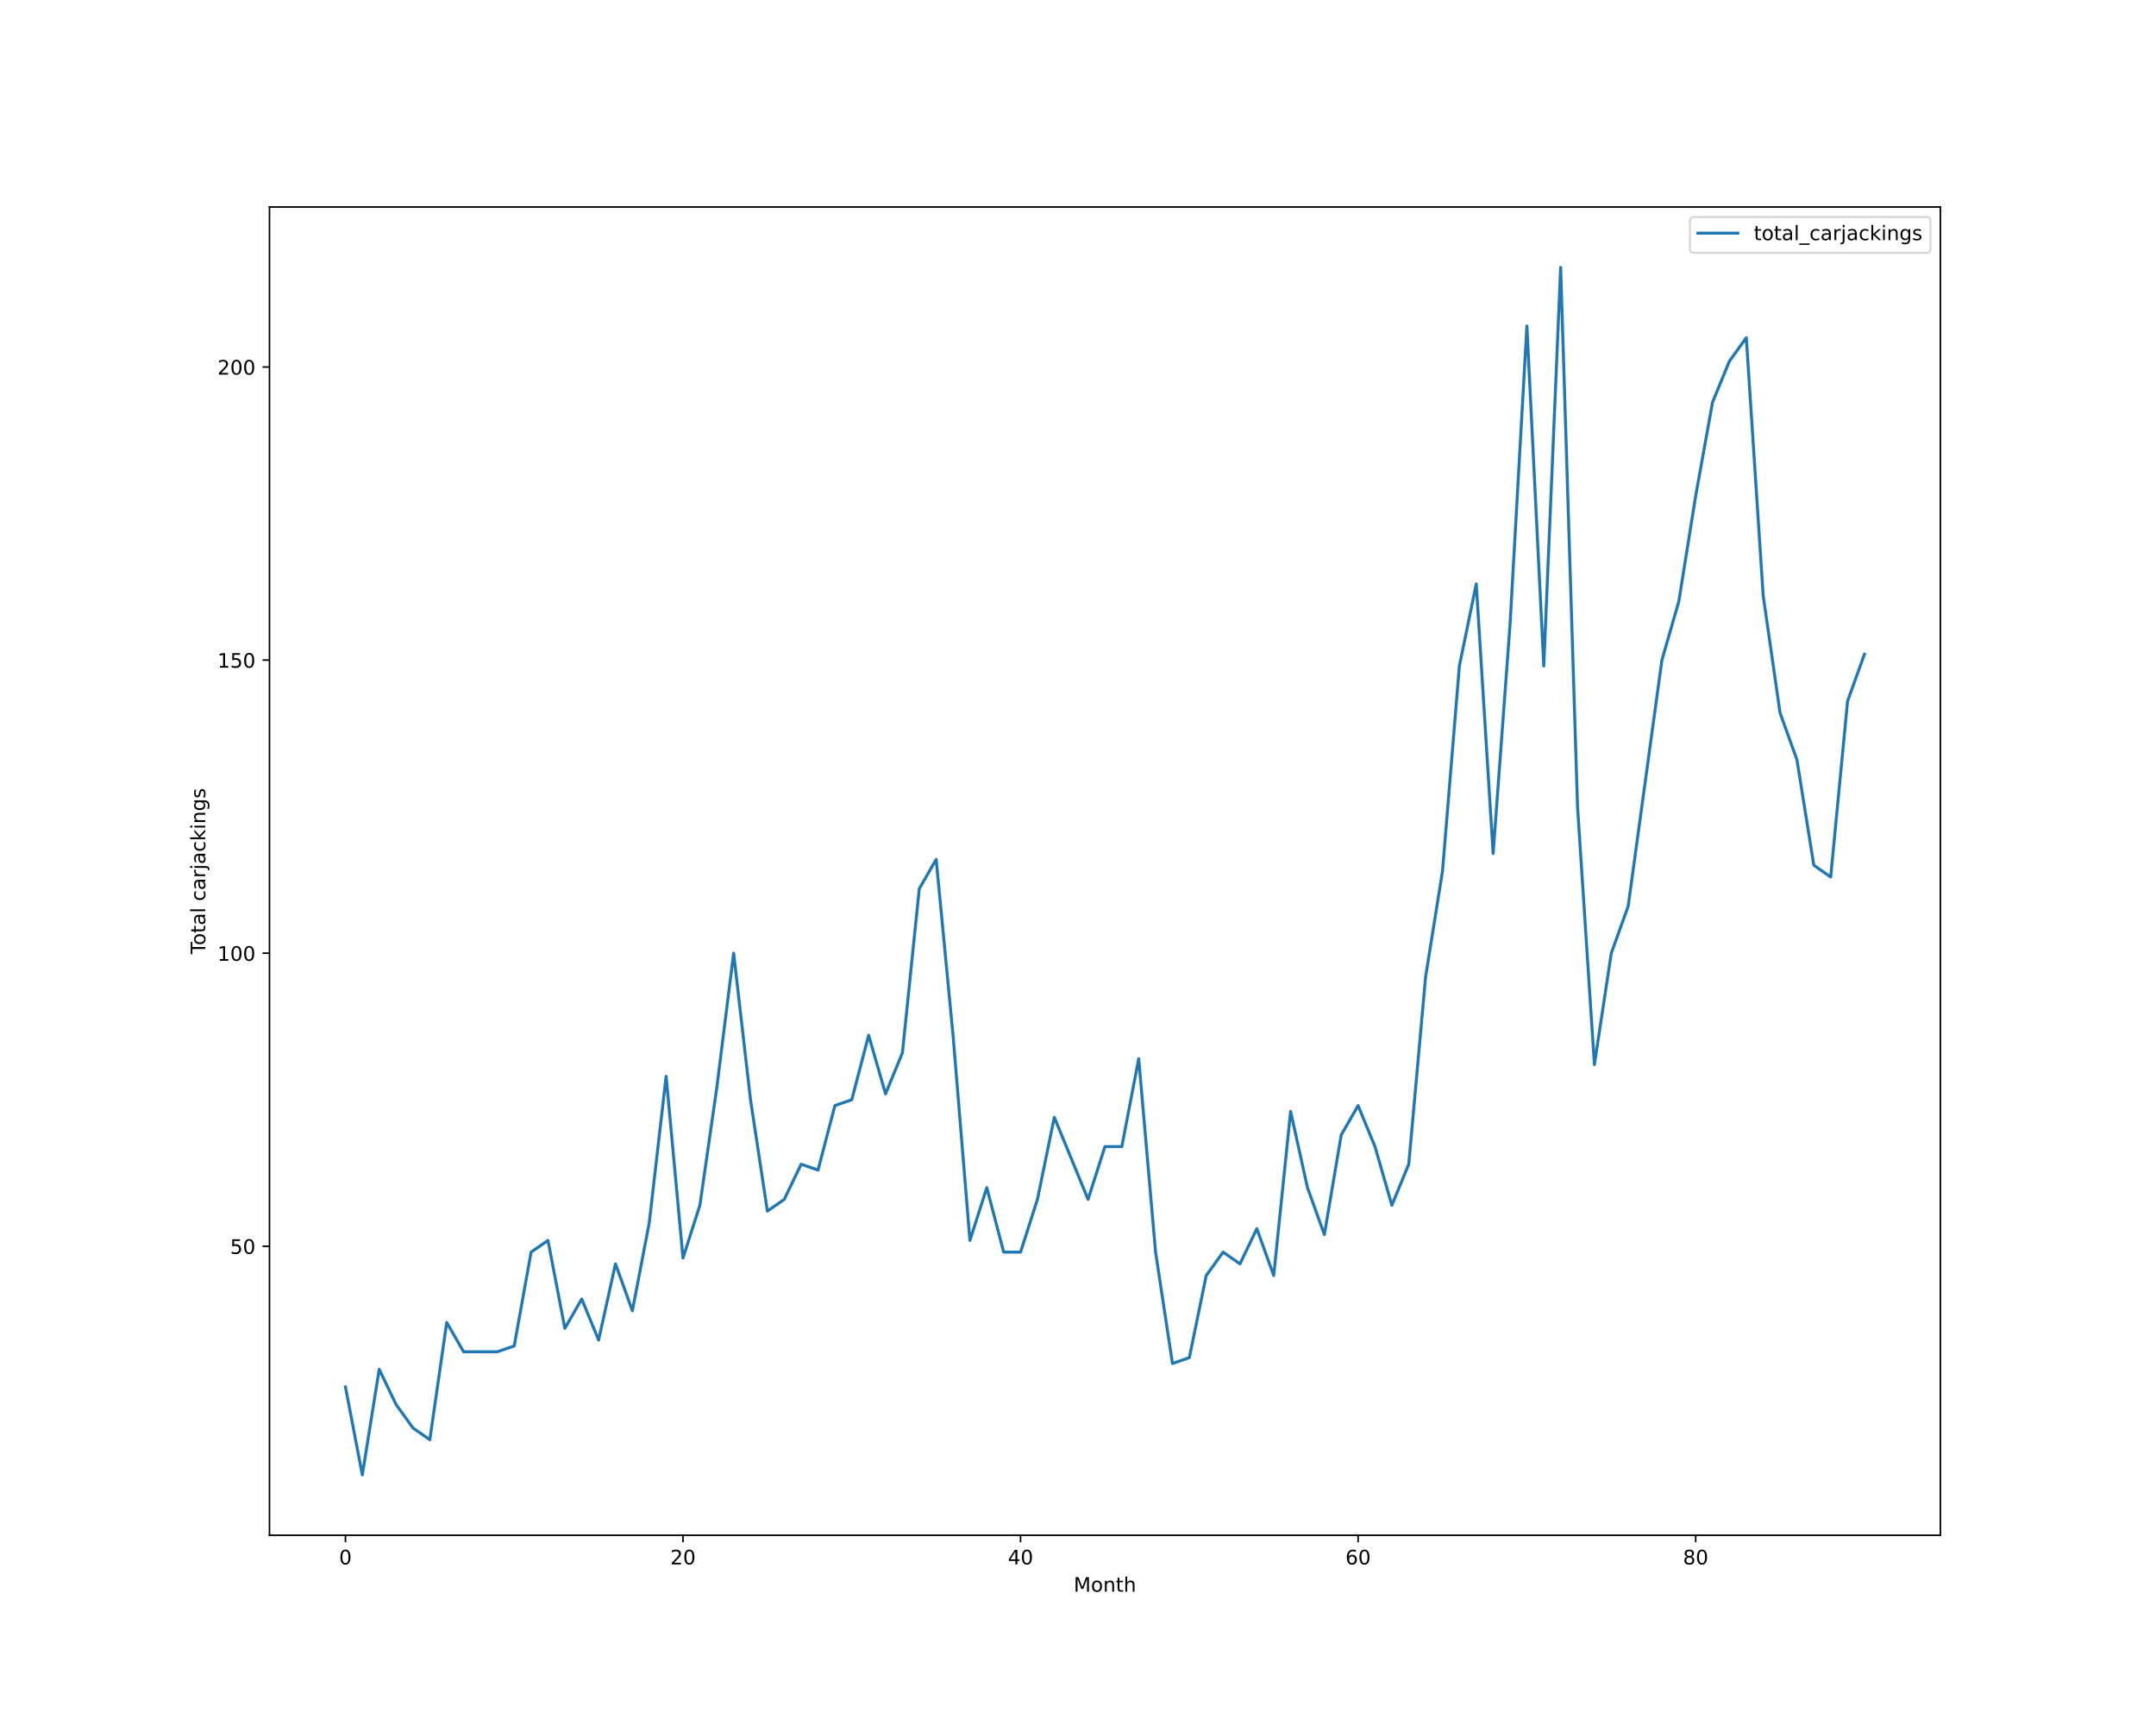
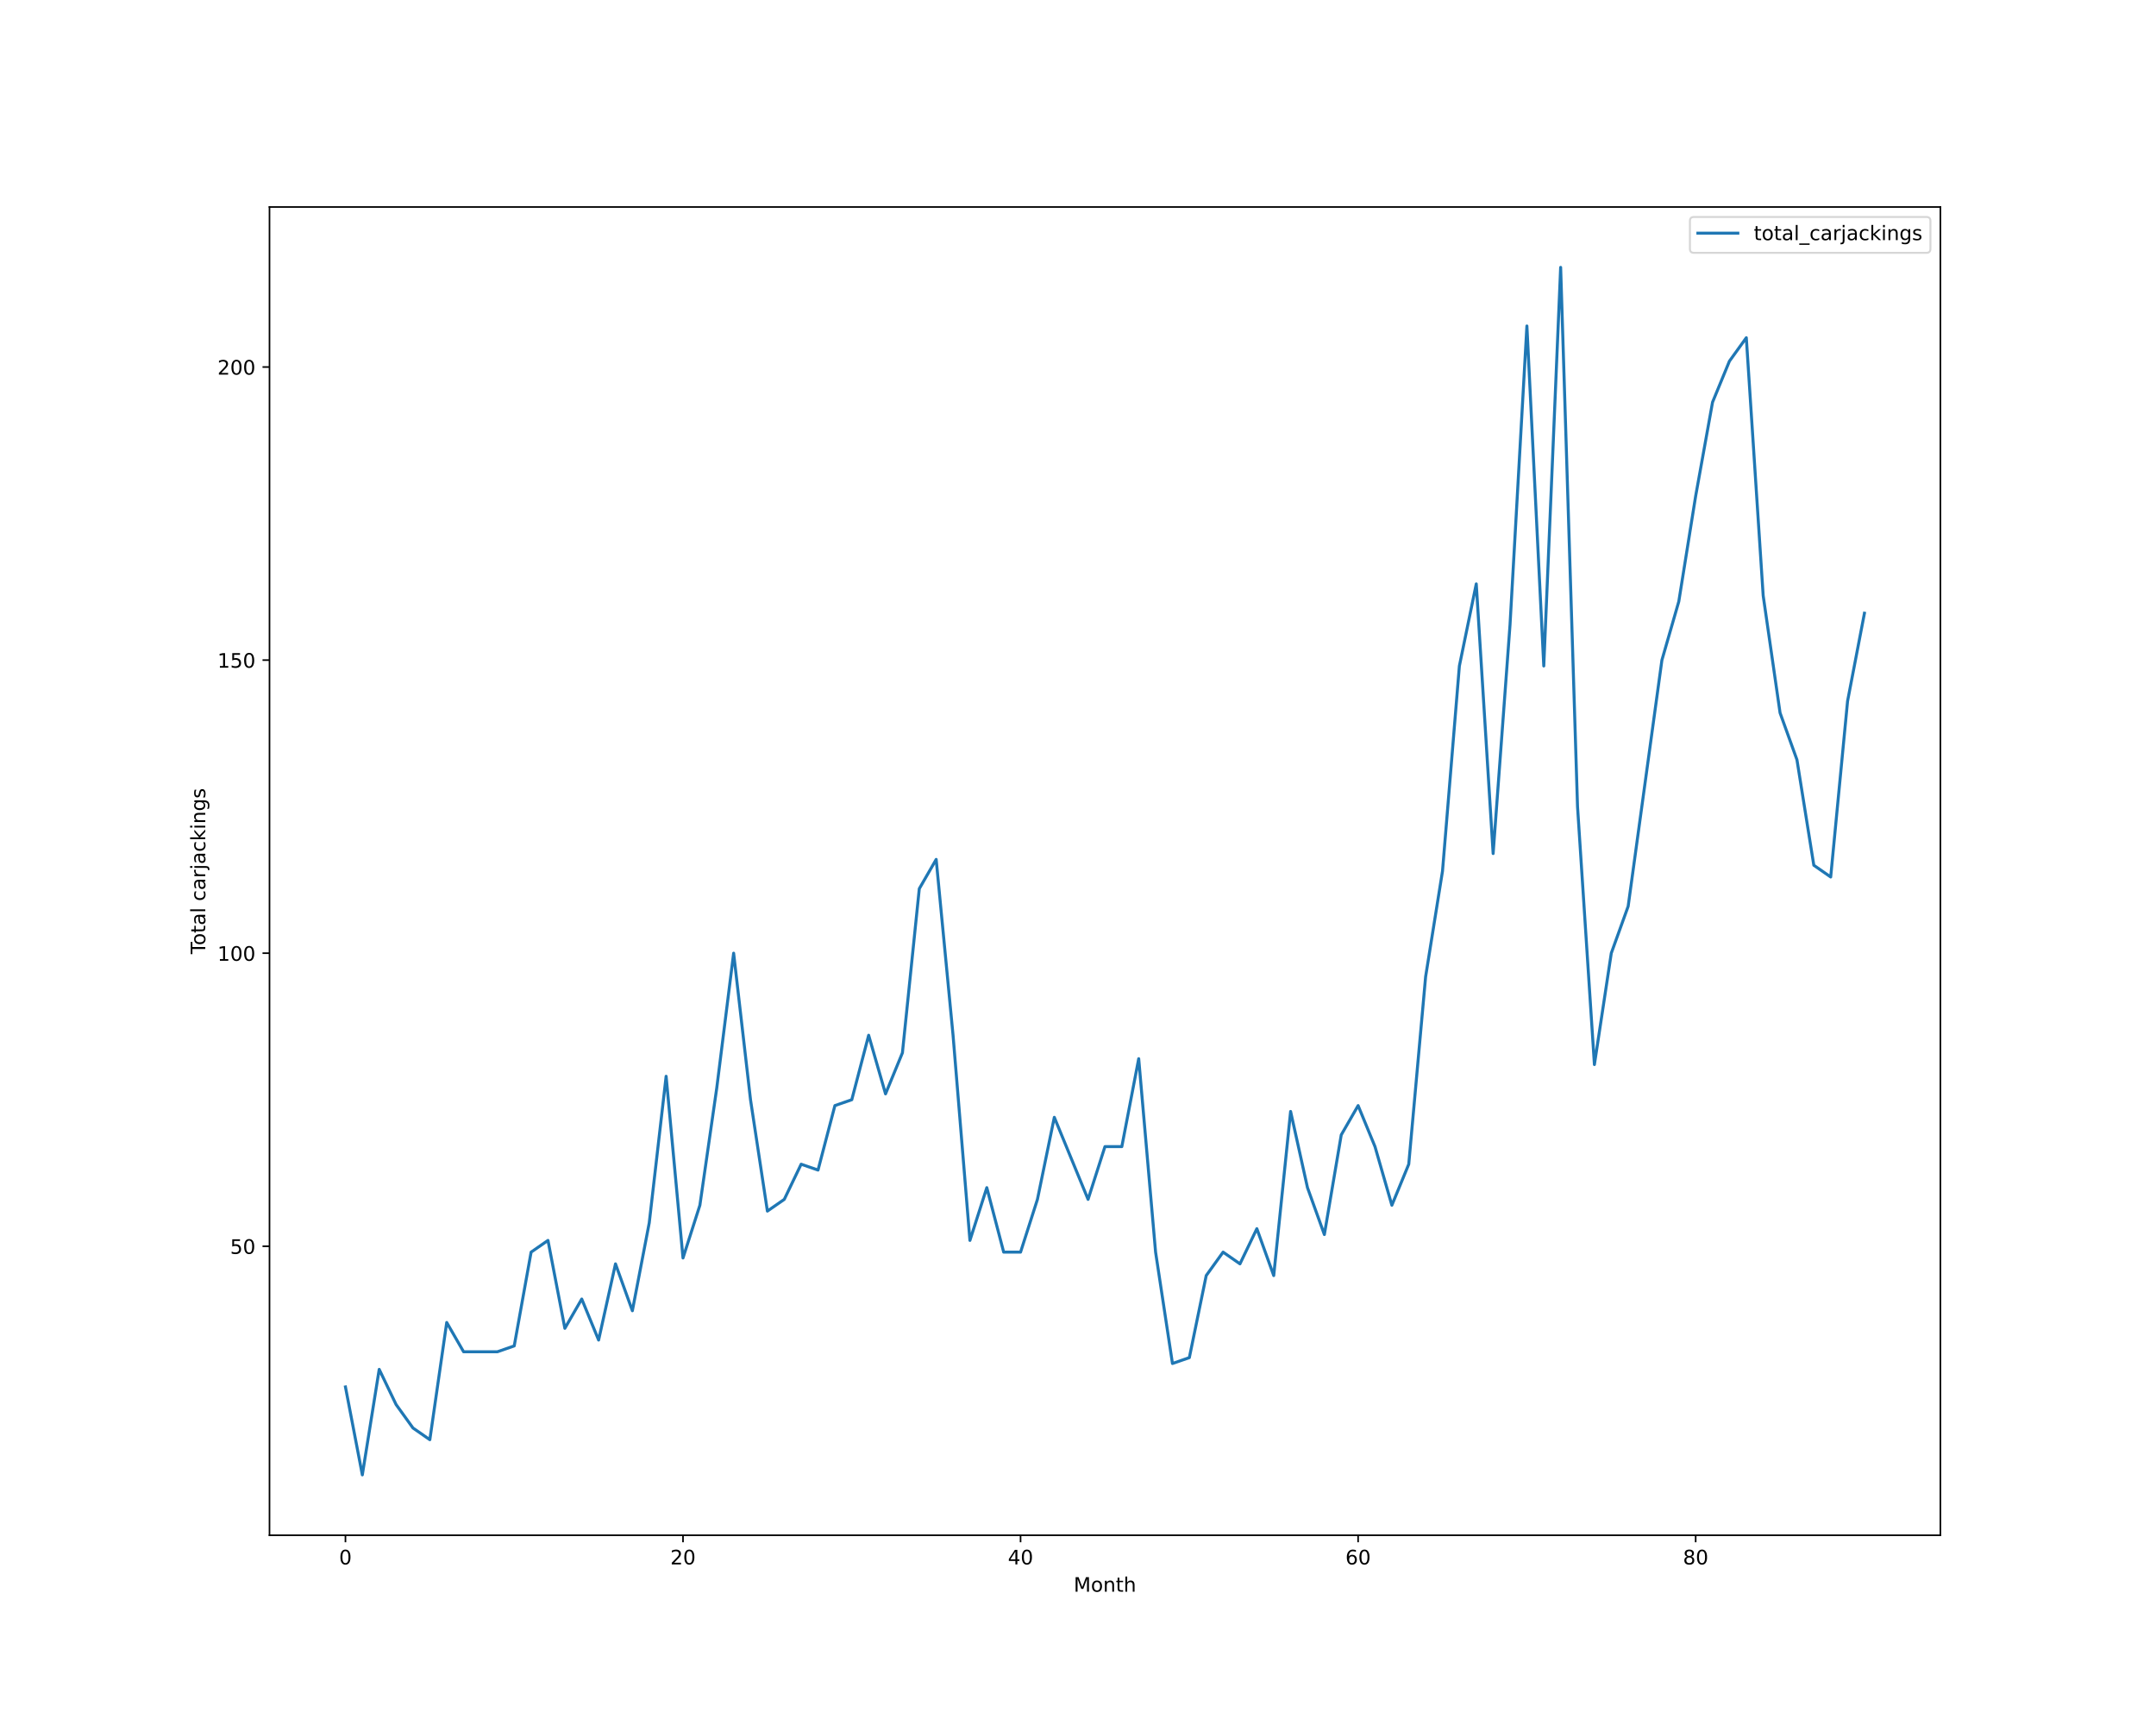
<svg xmlns="http://www.w3.org/2000/svg" xmlns:xlink="http://www.w3.org/1999/xlink" height="864pt" version="1.1" viewBox="0 0 1080 864" width="1080pt">
  <defs>
    <style type="text/css">*{stroke-linecap:butt;stroke-linejoin:round;}</style>
  </defs>
  <g id="figure_1">
    <g id="patch_1">
      <path d="M 0 864  L 1080 864  L 1080 0  L 0 0  z " style="fill:#ffffff;" />
    </g>
    <g id="axes_1">
      <g id="patch_2">
        <path d="M 135 768.96  L 972 768.96  L 972 103.68  L 135 103.68  z " style="fill:#ffffff;" />
      </g>
      <g id="matplotlib.axis_1">
        <g id="xtick_1">
          <g id="line2d_1">
            <defs>
-               <path d="M 0 0  L 0 3.5  " id="m45d8444ba8" style="stroke:#000000;stroke-width:0.8;" />
-             </defs>
-             <g>
-               <use style="stroke:#000000;stroke-width:0.8;" x="173.045" xlink:href="#m45d8444ba8" y="768.96" />
+               <path d="M 0 0  L 0 3.5  " id="mda4f1c809d" style="stroke:#000000;stroke-width:0.8;" />
+             </defs>
+             <g>
+               <use style="stroke:#000000;stroke-width:0.8;" x="173.045" xlink:href="#mda4f1c809d" y="768.96" />
            </g>
          </g>
          <g id="text_1">
            <g transform="translate(169.8642 783.5584)scale(0.1 -0.1)">
              <defs>
                <path d="M 2034 4250  Q 1547 4250 1301 3770  Q 1056 3291 1056 2328  Q 1056 1369 1301 889  Q 1547 409 2034 409  Q 2525 409 2770 889  Q 3016 1369 3016 2328  Q 3016 3291 2770 3770  Q 2525 4250 2034 4250  z M 2034 4750  Q 2819 4750 3233 4129  Q 3647 3509 3647 2328  Q 3647 1150 3233 529  Q 2819 -91 2034 -91  Q 1250 -91 836 529  Q 422 1150 422 2328  Q 422 3509 836 4129  Q 1250 4750 2034 4750  z " id="DejaVuSans-30" transform="scale(0.015625)" />
              </defs>
              <use xlink:href="#DejaVuSans-30" />
            </g>
          </g>
        </g>
        <g id="xtick_2">
          <g id="line2d_2">
            <g>
-               <use style="stroke:#000000;stroke-width:0.8;" x="342.136" xlink:href="#m45d8444ba8" y="768.96" />
+               <use style="stroke:#000000;stroke-width:0.8;" x="342.136" xlink:href="#mda4f1c809d" y="768.96" />
            </g>
          </g>
          <g id="text_2">
            <g transform="translate(335.7739 783.5584)scale(0.1 -0.1)">
              <defs>
                <path d="M 1228 531  L 3431 531  L 3431 0  L 469 0  L 469 531  Q 828 903 1448 1529  Q 2069 2156 2228 2338  Q 2531 2678 2651 2914  Q 2772 3150 2772 3378  Q 2772 3750 2511 3984  Q 2250 4219 1831 4219  Q 1534 4219 1204 4116  Q 875 4013 500 3803  L 500 4441  Q 881 4594 1212 4672  Q 1544 4750 1819 4750  Q 2544 4750 2975 4387  Q 3406 4025 3406 3419  Q 3406 3131 3298 2873  Q 3191 2616 2906 2266  Q 2828 2175 2409 1742  Q 1991 1309 1228 531  z " id="DejaVuSans-32" transform="scale(0.015625)" />
              </defs>
              <use xlink:href="#DejaVuSans-32" />
              <use x="63.623" xlink:href="#DejaVuSans-30" />
            </g>
          </g>
        </g>
        <g id="xtick_3">
          <g id="line2d_3">
            <g>
-               <use style="stroke:#000000;stroke-width:0.8;" x="511.227" xlink:href="#m45d8444ba8" y="768.96" />
+               <use style="stroke:#000000;stroke-width:0.8;" x="511.227" xlink:href="#mda4f1c809d" y="768.96" />
            </g>
          </g>
          <g id="text_3">
            <g transform="translate(504.8648 783.5584)scale(0.1 -0.1)">
              <defs>
                <path d="M 2419 4116  L 825 1625  L 2419 1625  L 2419 4116  z M 2253 4666  L 3047 4666  L 3047 1625  L 3713 1625  L 3713 1100  L 3047 1100  L 3047 0  L 2419 0  L 2419 1100  L 313 1100  L 313 1709  L 2253 4666  z " id="DejaVuSans-34" transform="scale(0.015625)" />
              </defs>
              <use xlink:href="#DejaVuSans-34" />
              <use x="63.623" xlink:href="#DejaVuSans-30" />
            </g>
          </g>
        </g>
        <g id="xtick_4">
          <g id="line2d_4">
            <g>
-               <use style="stroke:#000000;stroke-width:0.8;" x="680.318" xlink:href="#m45d8444ba8" y="768.96" />
+               <use style="stroke:#000000;stroke-width:0.8;" x="680.318" xlink:href="#mda4f1c809d" y="768.96" />
            </g>
          </g>
          <g id="text_4">
            <g transform="translate(673.9557 783.5584)scale(0.1 -0.1)">
              <defs>
                <path d="M 2113 2584  Q 1688 2584 1439 2293  Q 1191 2003 1191 1497  Q 1191 994 1439 701  Q 1688 409 2113 409  Q 2538 409 2786 701  Q 3034 994 3034 1497  Q 3034 2003 2786 2293  Q 2538 2584 2113 2584  z M 3366 4563  L 3366 3988  Q 3128 4100 2886 4159  Q 2644 4219 2406 4219  Q 1781 4219 1451 3797  Q 1122 3375 1075 2522  Q 1259 2794 1537 2939  Q 1816 3084 2150 3084  Q 2853 3084 3261 2657  Q 3669 2231 3669 1497  Q 3669 778 3244 343  Q 2819 -91 2113 -91  Q 1303 -91 875 529  Q 447 1150 447 2328  Q 447 3434 972 4092  Q 1497 4750 2381 4750  Q 2619 4750 2861 4703  Q 3103 4656 3366 4563  z " id="DejaVuSans-36" transform="scale(0.015625)" />
              </defs>
              <use xlink:href="#DejaVuSans-36" />
              <use x="63.623" xlink:href="#DejaVuSans-30" />
            </g>
          </g>
        </g>
        <g id="xtick_5">
          <g id="line2d_5">
            <g>
-               <use style="stroke:#000000;stroke-width:0.8;" x="849.409" xlink:href="#m45d8444ba8" y="768.96" />
+               <use style="stroke:#000000;stroke-width:0.8;" x="849.409" xlink:href="#mda4f1c809d" y="768.96" />
            </g>
          </g>
          <g id="text_5">
            <g transform="translate(843.0466 783.5584)scale(0.1 -0.1)">
              <defs>
                <path d="M 2034 2216  Q 1584 2216 1326 1975  Q 1069 1734 1069 1313  Q 1069 891 1326 650  Q 1584 409 2034 409  Q 2484 409 2743 651  Q 3003 894 3003 1313  Q 3003 1734 2745 1975  Q 2488 2216 2034 2216  z M 1403 2484  Q 997 2584 770 2862  Q 544 3141 544 3541  Q 544 4100 942 4425  Q 1341 4750 2034 4750  Q 2731 4750 3128 4425  Q 3525 4100 3525 3541  Q 3525 3141 3298 2862  Q 3072 2584 2669 2484  Q 3125 2378 3379 2068  Q 3634 1759 3634 1313  Q 3634 634 3220 271  Q 2806 -91 2034 -91  Q 1263 -91 848 271  Q 434 634 434 1313  Q 434 1759 690 2068  Q 947 2378 1403 2484  z M 1172 3481  Q 1172 3119 1398 2916  Q 1625 2713 2034 2713  Q 2441 2713 2670 2916  Q 2900 3119 2900 3481  Q 2900 3844 2670 4047  Q 2441 4250 2034 4250  Q 1625 4250 1398 4047  Q 1172 3844 1172 3481  z " id="DejaVuSans-38" transform="scale(0.015625)" />
              </defs>
              <use xlink:href="#DejaVuSans-38" />
              <use x="63.623" xlink:href="#DejaVuSans-30" />
            </g>
          </g>
        </g>
        <g id="text_6">
          <g transform="translate(537.8289 797.2366)scale(0.1 -0.1)">
            <defs>
              <path d="M 628 4666  L 1569 4666  L 2759 1491  L 3956 4666  L 4897 4666  L 4897 0  L 4281 0  L 4281 4097  L 3078 897  L 2444 897  L 1241 4097  L 1241 0  L 628 0  L 628 4666  z " id="DejaVuSans-4d" transform="scale(0.015625)" />
              <path d="M 1959 3097  Q 1497 3097 1228 2736  Q 959 2375 959 1747  Q 959 1119 1226 758  Q 1494 397 1959 397  Q 2419 397 2687 759  Q 2956 1122 2956 1747  Q 2956 2369 2687 2733  Q 2419 3097 1959 3097  z M 1959 3584  Q 2709 3584 3137 3096  Q 3566 2609 3566 1747  Q 3566 888 3137 398  Q 2709 -91 1959 -91  Q 1206 -91 779 398  Q 353 888 353 1747  Q 353 2609 779 3096  Q 1206 3584 1959 3584  z " id="DejaVuSans-6f" transform="scale(0.015625)" />
              <path d="M 3513 2113  L 3513 0  L 2938 0  L 2938 2094  Q 2938 2591 2744 2837  Q 2550 3084 2163 3084  Q 1697 3084 1428 2787  Q 1159 2491 1159 1978  L 1159 0  L 581 0  L 581 3500  L 1159 3500  L 1159 2956  Q 1366 3272 1645 3428  Q 1925 3584 2291 3584  Q 2894 3584 3203 3211  Q 3513 2838 3513 2113  z " id="DejaVuSans-6e" transform="scale(0.015625)" />
              <path d="M 1172 4494  L 1172 3500  L 2356 3500  L 2356 3053  L 1172 3053  L 1172 1153  Q 1172 725 1289 603  Q 1406 481 1766 481  L 2356 481  L 2356 0  L 1766 0  Q 1100 0 847 248  Q 594 497 594 1153  L 594 3053  L 172 3053  L 172 3500  L 594 3500  L 594 4494  L 1172 4494  z " id="DejaVuSans-74" transform="scale(0.015625)" />
              <path d="M 3513 2113  L 3513 0  L 2938 0  L 2938 2094  Q 2938 2591 2744 2837  Q 2550 3084 2163 3084  Q 1697 3084 1428 2787  Q 1159 2491 1159 1978  L 1159 0  L 581 0  L 581 4863  L 1159 4863  L 1159 2956  Q 1366 3272 1645 3428  Q 1925 3584 2291 3584  Q 2894 3584 3203 3211  Q 3513 2838 3513 2113  z " id="DejaVuSans-68" transform="scale(0.015625)" />
            </defs>
            <use xlink:href="#DejaVuSans-4d" />
            <use x="86.279" xlink:href="#DejaVuSans-6f" />
            <use x="147.461" xlink:href="#DejaVuSans-6e" />
            <use x="210.84" xlink:href="#DejaVuSans-74" />
            <use x="250.049" xlink:href="#DejaVuSans-68" />
          </g>
        </g>
      </g>
      <g id="matplotlib.axis_2">
        <g id="ytick_1">
          <g id="line2d_6">
            <defs>
-               <path d="M 0 0  L -3.5 0  " id="m57d34b347a" style="stroke:#000000;stroke-width:0.8;" />
-             </defs>
-             <g>
-               <use style="stroke:#000000;stroke-width:0.8;" x="135" xlink:href="#m57d34b347a" y="624.219" />
+               <path d="M 0 0  L -3.5 0  " id="mc1f900e433" style="stroke:#000000;stroke-width:0.8;" />
+             </defs>
+             <g>
+               <use style="stroke:#000000;stroke-width:0.8;" x="135" xlink:href="#mc1f900e433" y="624.219" />
            </g>
          </g>
          <g id="text_7">
            <g transform="translate(115.275 628.0182)scale(0.1 -0.1)">
              <defs>
                <path d="M 691 4666  L 3169 4666  L 3169 4134  L 1269 4134  L 1269 2991  Q 1406 3038 1543 3061  Q 1681 3084 1819 3084  Q 2600 3084 3056 2656  Q 3513 2228 3513 1497  Q 3513 744 3044 326  Q 2575 -91 1722 -91  Q 1428 -91 1123 -41  Q 819 9 494 109  L 494 744  Q 775 591 1075 516  Q 1375 441 1709 441  Q 2250 441 2565 725  Q 2881 1009 2881 1497  Q 2881 1984 2565 2268  Q 2250 2553 1709 2553  Q 1456 2553 1204 2497  Q 953 2441 691 2322  L 691 4666  z " id="DejaVuSans-35" transform="scale(0.015625)" />
              </defs>
              <use xlink:href="#DejaVuSans-35" />
              <use x="63.623" xlink:href="#DejaVuSans-30" />
            </g>
          </g>
        </g>
        <g id="ytick_2">
          <g id="line2d_7">
            <g>
-               <use style="stroke:#000000;stroke-width:0.8;" x="135" xlink:href="#m57d34b347a" y="477.423" />
+               <use style="stroke:#000000;stroke-width:0.8;" x="135" xlink:href="#mc1f900e433" y="477.423" />
            </g>
          </g>
          <g id="text_8">
            <g transform="translate(108.9125 481.2221)scale(0.1 -0.1)">
              <defs>
                <path d="M 794 531  L 1825 531  L 1825 4091  L 703 3866  L 703 4441  L 1819 4666  L 2450 4666  L 2450 531  L 3481 531  L 3481 0  L 794 0  L 794 531  z " id="DejaVuSans-31" transform="scale(0.015625)" />
              </defs>
              <use xlink:href="#DejaVuSans-31" />
              <use x="63.623" xlink:href="#DejaVuSans-30" />
              <use x="127.246" xlink:href="#DejaVuSans-30" />
            </g>
          </g>
        </g>
        <g id="ytick_3">
          <g id="line2d_8">
            <g>
-               <use style="stroke:#000000;stroke-width:0.8;" x="135" xlink:href="#m57d34b347a" y="330.627" />
+               <use style="stroke:#000000;stroke-width:0.8;" x="135" xlink:href="#mc1f900e433" y="330.627" />
            </g>
          </g>
          <g id="text_9">
            <g transform="translate(108.9125 334.426)scale(0.1 -0.1)">
              <use xlink:href="#DejaVuSans-31" />
              <use x="63.623" xlink:href="#DejaVuSans-35" />
              <use x="127.246" xlink:href="#DejaVuSans-30" />
            </g>
          </g>
        </g>
        <g id="ytick_4">
          <g id="line2d_9">
            <g>
-               <use style="stroke:#000000;stroke-width:0.8;" x="135" xlink:href="#m57d34b347a" y="183.831" />
+               <use style="stroke:#000000;stroke-width:0.8;" x="135" xlink:href="#mc1f900e433" y="183.831" />
            </g>
          </g>
          <g id="text_10">
            <g transform="translate(108.9125 187.6299)scale(0.1 -0.1)">
              <use xlink:href="#DejaVuSans-32" />
              <use x="63.623" xlink:href="#DejaVuSans-30" />
              <use x="127.246" xlink:href="#DejaVuSans-30" />
            </g>
          </g>
        </g>
        <g id="text_11">
          <g transform="translate(102.8328 477.8888)rotate(-90)scale(0.1 -0.1)">
            <defs>
              <path d="M -19 4666  L 3928 4666  L 3928 4134  L 2272 4134  L 2272 0  L 1638 0  L 1638 4134  L -19 4134  L -19 4666  z " id="DejaVuSans-54" transform="scale(0.015625)" />
              <path d="M 2194 1759  Q 1497 1759 1228 1600  Q 959 1441 959 1056  Q 959 750 1161 570  Q 1363 391 1709 391  Q 2188 391 2477 730  Q 2766 1069 2766 1631  L 2766 1759  L 2194 1759  z M 3341 1997  L 3341 0  L 2766 0  L 2766 531  Q 2569 213 2275 61  Q 1981 -91 1556 -91  Q 1019 -91 701 211  Q 384 513 384 1019  Q 384 1609 779 1909  Q 1175 2209 1959 2209  L 2766 2209  L 2766 2266  Q 2766 2663 2505 2880  Q 2244 3097 1772 3097  Q 1472 3097 1187 3025  Q 903 2953 641 2809  L 641 3341  Q 956 3463 1253 3523  Q 1550 3584 1831 3584  Q 2591 3584 2966 3190  Q 3341 2797 3341 1997  z " id="DejaVuSans-61" transform="scale(0.015625)" />
              <path d="M 603 4863  L 1178 4863  L 1178 0  L 603 0  L 603 4863  z " id="DejaVuSans-6c" transform="scale(0.015625)" />
              <path id="DejaVuSans-20" transform="scale(0.015625)" />
              <path d="M 3122 3366  L 3122 2828  Q 2878 2963 2633 3030  Q 2388 3097 2138 3097  Q 1578 3097 1268 2742  Q 959 2388 959 1747  Q 959 1106 1268 751  Q 1578 397 2138 397  Q 2388 397 2633 464  Q 2878 531 3122 666  L 3122 134  Q 2881 22 2623 -34  Q 2366 -91 2075 -91  Q 1284 -91 818 406  Q 353 903 353 1747  Q 353 2603 823 3093  Q 1294 3584 2113 3584  Q 2378 3584 2631 3529  Q 2884 3475 3122 3366  z " id="DejaVuSans-63" transform="scale(0.015625)" />
              <path d="M 2631 2963  Q 2534 3019 2420 3045  Q 2306 3072 2169 3072  Q 1681 3072 1420 2755  Q 1159 2438 1159 1844  L 1159 0  L 581 0  L 581 3500  L 1159 3500  L 1159 2956  Q 1341 3275 1631 3429  Q 1922 3584 2338 3584  Q 2397 3584 2469 3576  Q 2541 3569 2628 3553  L 2631 2963  z " id="DejaVuSans-72" transform="scale(0.015625)" />
              <path d="M 603 3500  L 1178 3500  L 1178 -63  Q 1178 -731 923 -1031  Q 669 -1331 103 -1331  L -116 -1331  L -116 -844  L 38 -844  Q 366 -844 484 -692  Q 603 -541 603 -63  L 603 3500  z M 603 4863  L 1178 4863  L 1178 4134  L 603 4134  L 603 4863  z " id="DejaVuSans-6a" transform="scale(0.015625)" />
              <path d="M 581 4863  L 1159 4863  L 1159 1991  L 2875 3500  L 3609 3500  L 1753 1863  L 3688 0  L 2938 0  L 1159 1709  L 1159 0  L 581 0  L 581 4863  z " id="DejaVuSans-6b" transform="scale(0.015625)" />
              <path d="M 603 3500  L 1178 3500  L 1178 0  L 603 0  L 603 3500  z M 603 4863  L 1178 4863  L 1178 4134  L 603 4134  L 603 4863  z " id="DejaVuSans-69" transform="scale(0.015625)" />
              <path d="M 2906 1791  Q 2906 2416 2648 2759  Q 2391 3103 1925 3103  Q 1463 3103 1205 2759  Q 947 2416 947 1791  Q 947 1169 1205 825  Q 1463 481 1925 481  Q 2391 481 2648 825  Q 2906 1169 2906 1791  z M 3481 434  Q 3481 -459 3084 -895  Q 2688 -1331 1869 -1331  Q 1566 -1331 1297 -1286  Q 1028 -1241 775 -1147  L 775 -588  Q 1028 -725 1275 -790  Q 1522 -856 1778 -856  Q 2344 -856 2625 -561  Q 2906 -266 2906 331  L 2906 616  Q 2728 306 2450 153  Q 2172 0 1784 0  Q 1141 0 747 490  Q 353 981 353 1791  Q 353 2603 747 3093  Q 1141 3584 1784 3584  Q 2172 3584 2450 3431  Q 2728 3278 2906 2969  L 2906 3500  L 3481 3500  L 3481 434  z " id="DejaVuSans-67" transform="scale(0.015625)" />
              <path d="M 2834 3397  L 2834 2853  Q 2591 2978 2328 3040  Q 2066 3103 1784 3103  Q 1356 3103 1142 2972  Q 928 2841 928 2578  Q 928 2378 1081 2264  Q 1234 2150 1697 2047  L 1894 2003  Q 2506 1872 2764 1633  Q 3022 1394 3022 966  Q 3022 478 2636 193  Q 2250 -91 1575 -91  Q 1294 -91 989 -36  Q 684 19 347 128  L 347 722  Q 666 556 975 473  Q 1284 391 1588 391  Q 1994 391 2212 530  Q 2431 669 2431 922  Q 2431 1156 2273 1281  Q 2116 1406 1581 1522  L 1381 1569  Q 847 1681 609 1914  Q 372 2147 372 2553  Q 372 3047 722 3315  Q 1072 3584 1716 3584  Q 2034 3584 2315 3537  Q 2597 3491 2834 3397  z " id="DejaVuSans-73" transform="scale(0.015625)" />
            </defs>
            <use xlink:href="#DejaVuSans-54" />
            <use x="44.084" xlink:href="#DejaVuSans-6f" />
            <use x="105.266" xlink:href="#DejaVuSans-74" />
            <use x="144.475" xlink:href="#DejaVuSans-61" />
            <use x="205.754" xlink:href="#DejaVuSans-6c" />
            <use x="233.537" xlink:href="#DejaVuSans-20" />
            <use x="265.324" xlink:href="#DejaVuSans-63" />
            <use x="320.305" xlink:href="#DejaVuSans-61" />
            <use x="381.584" xlink:href="#DejaVuSans-72" />
            <use x="422.697" xlink:href="#DejaVuSans-6a" />
            <use x="450.48" xlink:href="#DejaVuSans-61" />
            <use x="511.76" xlink:href="#DejaVuSans-63" />
            <use x="566.74" xlink:href="#DejaVuSans-6b" />
            <use x="624.65" xlink:href="#DejaVuSans-69" />
            <use x="652.434" xlink:href="#DejaVuSans-6e" />
            <use x="715.812" xlink:href="#DejaVuSans-67" />
            <use x="779.289" xlink:href="#DejaVuSans-73" />
          </g>
        </g>
      </g>
      <g id="line2d_10">
-         <path clip-path="url(#pe56699441f)" d="M 173.045 694.681  L 181.5 738.72  L 189.955 685.873  L 198.409 703.489  L 206.864 715.233  L 215.318 721.104  L 223.773 662.386  L 232.227 677.066  L 240.682 677.066  L 249.136 677.066  L 257.591 674.13  L 266.045 627.155  L 274.5 621.283  L 282.955 665.322  L 291.409 650.642  L 299.864 671.194  L 308.318 633.027  L 316.773 656.514  L 325.227 612.475  L 333.682 539.077  L 342.136 630.091  L 350.591 603.668  L 359.045 544.949  L 367.5 477.423  L 375.955 550.821  L 384.409 606.603  L 392.864 600.732  L 401.318 583.116  L 409.773 586.052  L 418.227 553.757  L 426.682 550.821  L 435.136 518.526  L 443.591 547.885  L 452.045 527.334  L 460.5 445.128  L 468.955 430.448  L 477.409 518.526  L 485.864 621.283  L 494.318 594.86  L 502.773 627.155  L 511.227 627.155  L 519.682 600.732  L 528.136 559.629  L 536.591 580.18  L 545.045 600.732  L 553.5 574.308  L 561.955 574.308  L 570.409 530.27  L 578.864 627.155  L 587.318 682.937  L 595.773 680.002  L 604.227 638.899  L 612.682 627.155  L 621.136 633.027  L 629.591 615.411  L 638.045 638.899  L 646.5 556.693  L 654.955 594.86  L 663.409 618.347  L 671.864 568.437  L 680.318 553.757  L 688.773 574.308  L 697.227 603.668  L 705.682 583.116  L 714.136 489.167  L 722.591 436.32  L 731.045 333.563  L 739.5 292.46  L 747.955 427.512  L 756.409 313.011  L 764.864 163.279  L 773.318 333.563  L 781.773 133.92  L 790.227 404.025  L 798.682 533.205  L 807.136 477.423  L 815.591 453.936  L 824.045 392.281  L 832.5 330.627  L 840.955 301.268  L 849.409 248.421  L 857.864 201.446  L 866.318 180.895  L 874.773 169.151  L 883.227 298.332  L 891.682 357.05  L 900.136 380.537  L 908.591 433.384  L 917.045 439.256  L 925.5 351.178  L 933.955 327.691  " style="fill:none;stroke:#1f77b4;stroke-linecap:square;stroke-width:1.5;" />
+         <path clip-path="url(#p6991dd0b33)" d="M 173.045 694.681  L 181.5 738.72  L 189.955 685.873  L 198.409 703.489  L 206.864 715.233  L 215.318 721.104  L 223.773 662.386  L 232.227 677.066  L 240.682 677.066  L 249.136 677.066  L 257.591 674.13  L 266.045 627.155  L 274.5 621.283  L 282.955 665.322  L 291.409 650.642  L 299.864 671.194  L 308.318 633.027  L 316.773 656.514  L 325.227 612.475  L 333.682 539.077  L 342.136 630.091  L 350.591 603.668  L 359.045 544.949  L 367.5 477.423  L 375.955 550.821  L 384.409 606.603  L 392.864 600.732  L 401.318 583.116  L 409.773 586.052  L 418.227 553.757  L 426.682 550.821  L 435.136 518.526  L 443.591 547.885  L 452.045 527.334  L 460.5 445.128  L 468.955 430.448  L 477.409 518.526  L 485.864 621.283  L 494.318 594.86  L 502.773 627.155  L 511.227 627.155  L 519.682 600.732  L 528.136 559.629  L 536.591 580.18  L 545.045 600.732  L 553.5 574.308  L 561.955 574.308  L 570.409 530.27  L 578.864 627.155  L 587.318 682.937  L 595.773 680.002  L 604.227 638.899  L 612.682 627.155  L 621.136 633.027  L 629.591 615.411  L 638.045 638.899  L 646.5 556.693  L 654.955 594.86  L 663.409 618.347  L 671.864 568.437  L 680.318 553.757  L 688.773 574.308  L 697.227 603.668  L 705.682 583.116  L 714.136 489.167  L 722.591 436.32  L 731.045 333.563  L 739.5 292.46  L 747.955 427.512  L 756.409 313.011  L 764.864 163.279  L 773.318 333.563  L 781.773 133.92  L 790.227 404.025  L 798.682 533.205  L 807.136 477.423  L 815.591 453.936  L 824.045 392.281  L 832.5 330.627  L 840.955 301.268  L 849.409 248.421  L 857.864 201.446  L 866.318 180.895  L 874.773 169.151  L 883.227 298.332  L 891.682 357.05  L 900.136 380.537  L 908.591 433.384  L 917.045 439.256  L 925.5 351.178  L 933.955 307.139  " style="fill:none;stroke:#1f77b4;stroke-linecap:square;stroke-width:1.5;" />
      </g>
      <g id="patch_3">
        <path d="M 135 768.96  L 135 103.68  " style="fill:none;stroke:#000000;stroke-linecap:square;stroke-linejoin:miter;stroke-width:0.8;" />
      </g>
      <g id="patch_4">
        <path d="M 972 768.96  L 972 103.68  " style="fill:none;stroke:#000000;stroke-linecap:square;stroke-linejoin:miter;stroke-width:0.8;" />
      </g>
      <g id="patch_5">
        <path d="M 135 768.96  L 972 768.96  " style="fill:none;stroke:#000000;stroke-linecap:square;stroke-linejoin:miter;stroke-width:0.8;" />
      </g>
      <g id="patch_6">
        <path d="M 135 103.68  L 972 103.68  " style="fill:none;stroke:#000000;stroke-linecap:square;stroke-linejoin:miter;stroke-width:0.8;" />
      </g>
      <g id="legend_1">
        <g id="patch_7">
          <path d="M 848.528 126.636  L 965 126.636  Q 967 126.636 967 124.636  L 967 110.68  Q 967 108.68 965 108.68  L 848.528 108.68  Q 846.528 108.68 846.528 110.68  L 846.528 124.636  Q 846.528 126.636 848.528 126.636  z " style="fill:#ffffff;opacity:0.8;stroke:#cccccc;stroke-linejoin:miter;" />
        </g>
        <g id="line2d_11">
          <path d="M 850.528 116.778  L 870.528 116.778  " style="fill:none;stroke:#1f77b4;stroke-linecap:square;stroke-width:1.5;" />
        </g>
        <g id="line2d_12" />
        <g id="text_12">
          <g transform="translate(878.5281 120.2784)scale(0.1 -0.1)">
            <defs>
              <path d="M 3263 -1063  L 3263 -1509  L -63 -1509  L -63 -1063  L 3263 -1063  z " id="DejaVuSans-5f" transform="scale(0.015625)" />
            </defs>
            <use xlink:href="#DejaVuSans-74" />
            <use x="39.209" xlink:href="#DejaVuSans-6f" />
            <use x="100.391" xlink:href="#DejaVuSans-74" />
            <use x="139.6" xlink:href="#DejaVuSans-61" />
            <use x="200.879" xlink:href="#DejaVuSans-6c" />
            <use x="228.662" xlink:href="#DejaVuSans-5f" />
            <use x="278.662" xlink:href="#DejaVuSans-63" />
            <use x="333.643" xlink:href="#DejaVuSans-61" />
            <use x="394.922" xlink:href="#DejaVuSans-72" />
            <use x="436.035" xlink:href="#DejaVuSans-6a" />
            <use x="463.818" xlink:href="#DejaVuSans-61" />
            <use x="525.098" xlink:href="#DejaVuSans-63" />
            <use x="580.078" xlink:href="#DejaVuSans-6b" />
            <use x="637.988" xlink:href="#DejaVuSans-69" />
            <use x="665.771" xlink:href="#DejaVuSans-6e" />
            <use x="729.15" xlink:href="#DejaVuSans-67" />
            <use x="792.627" xlink:href="#DejaVuSans-73" />
          </g>
        </g>
      </g>
    </g>
  </g>
  <defs>
-     <clipPath id="pe56699441f">
+     <clipPath id="p6991dd0b33">
      <rect height="665.28" width="837" x="135" y="103.68" />
    </clipPath>
  </defs>
</svg>
